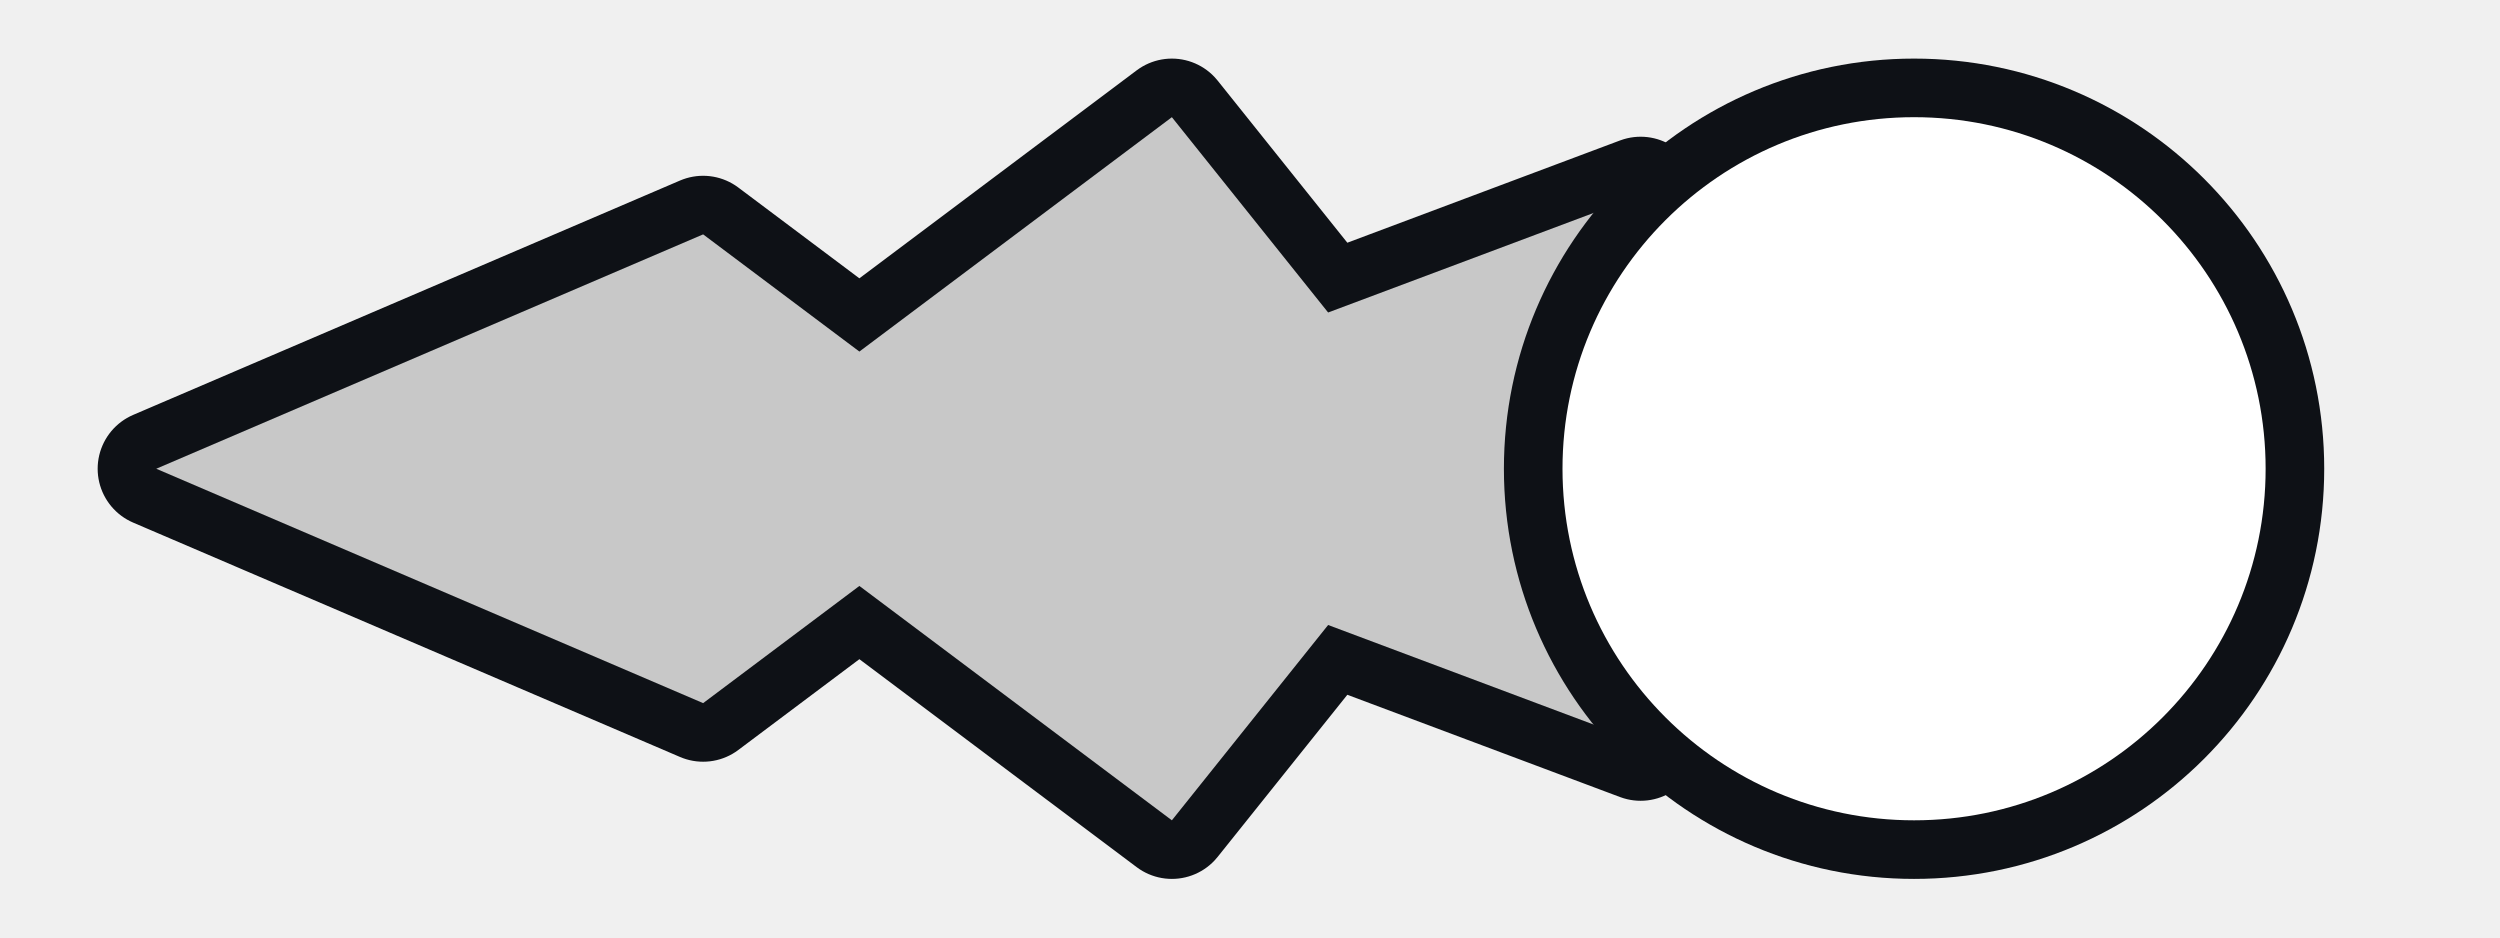
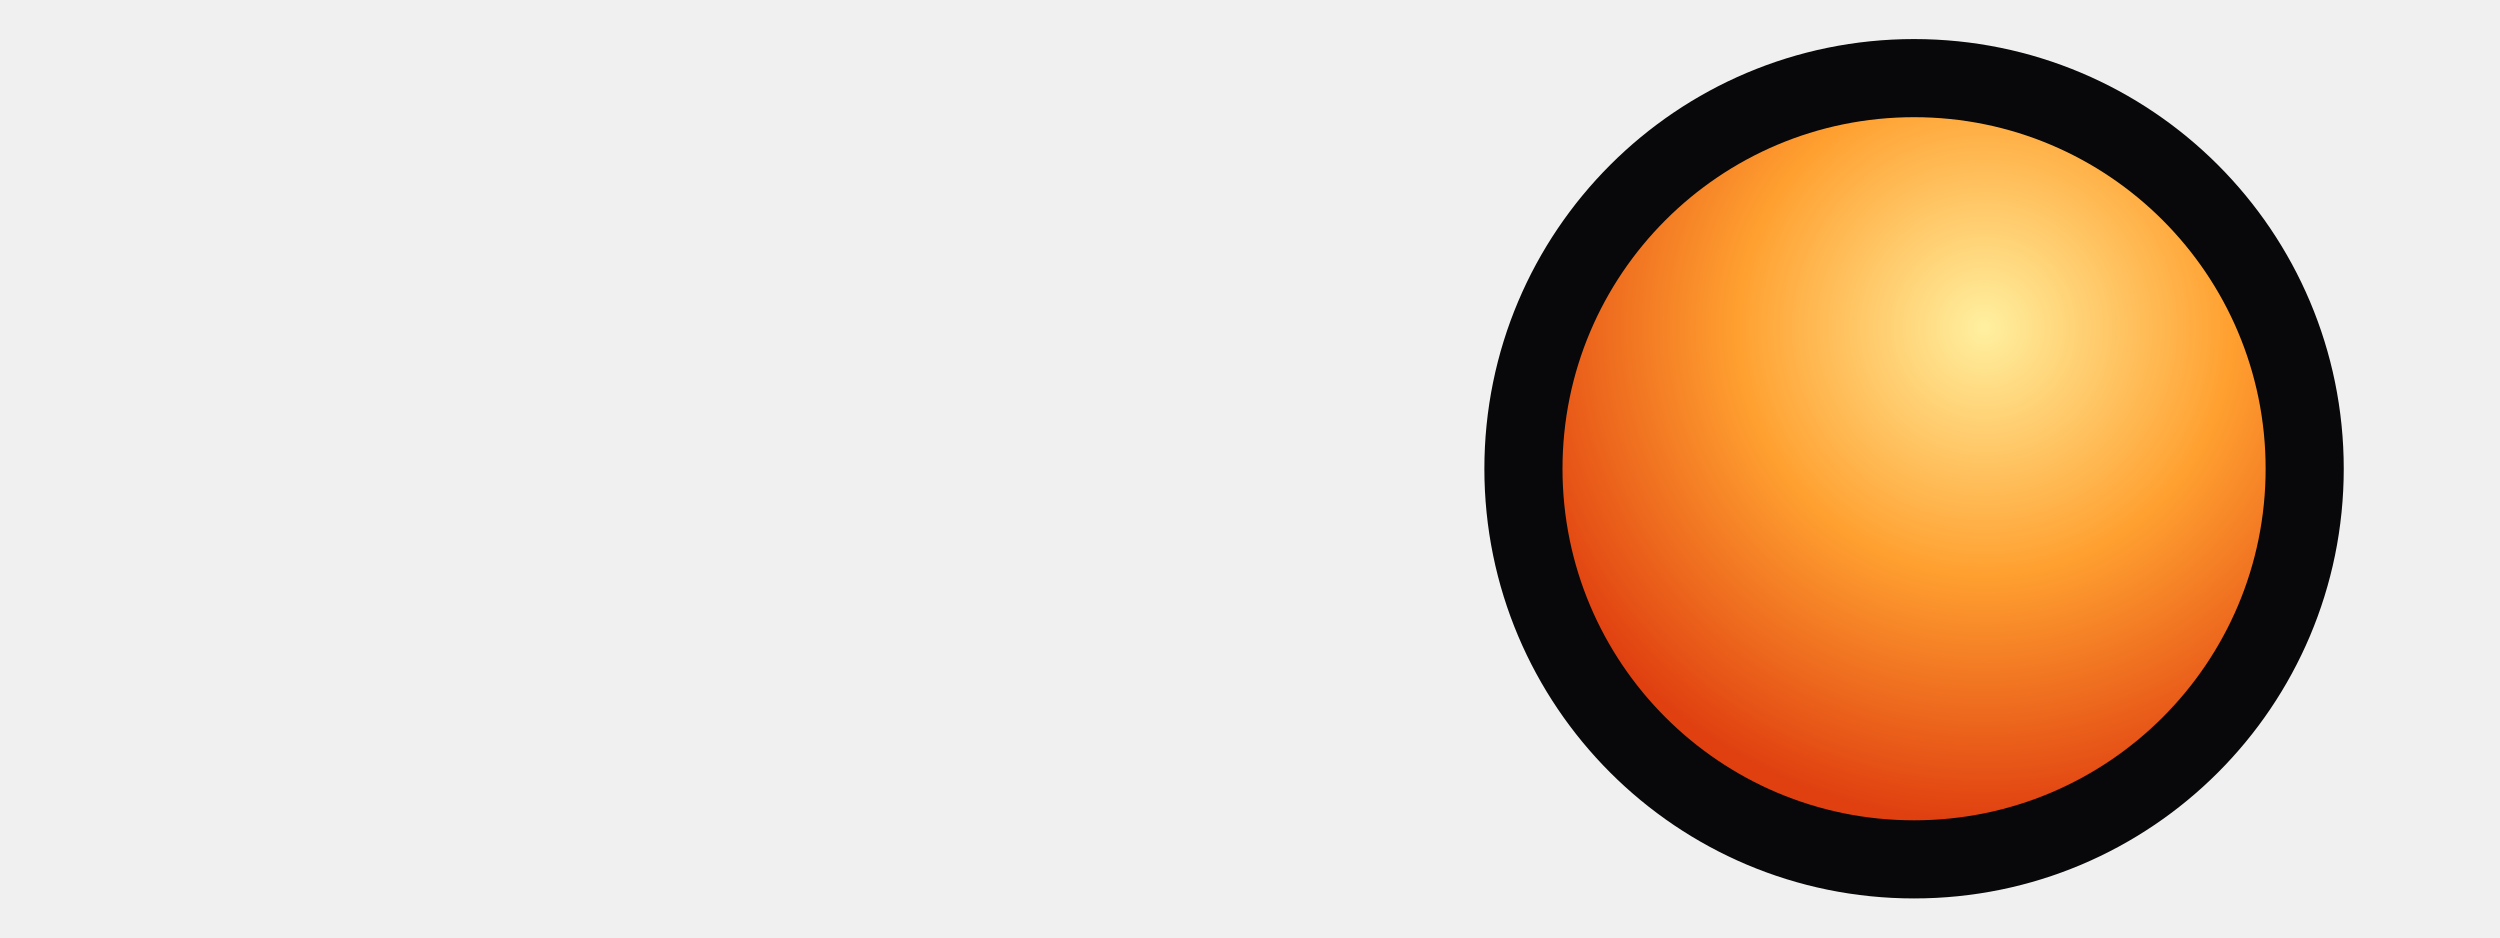
<svg xmlns="http://www.w3.org/2000/svg" viewBox="0 0 32 12" width="32" height="12">
-   <path d="M2 6L9 3L11 4.5L15 1.5L17 4L21 2.5V9.5L17 8L15 10.5L11 7.5L9 9Z" fill="#c8c8c8" stroke="#0e1116" stroke-width="1.5" stroke-linejoin="round" paint-order="stroke" />
-   <path d="M24.5 6m-4.5 0a4.5 4.5 0 1 0 9 0a4.5 4.5 0 1 0-9 0" fill="#fff" stroke="#0e1116" stroke-width="1.5" stroke-linejoin="round" paint-order="stroke" />
+   <defs>
+     <radialGradient id="pb-fireball" cx=".6" cy=".3" r=".7">
+       <stop offset="0" stop-color="#fff0a0" />
+       <stop offset=".5" stop-color="#ffa030" />
+       <stop offset="1" stop-color="#e04010" />
+     </radialGradient>
+   </defs>
+   <circle cx="24.5" cy="6" r="4.5" fill="url(#pb-fireball)" stroke="#08080a" stroke-width="2" stroke-linejoin="round" paint-order="stroke" />
</svg>
